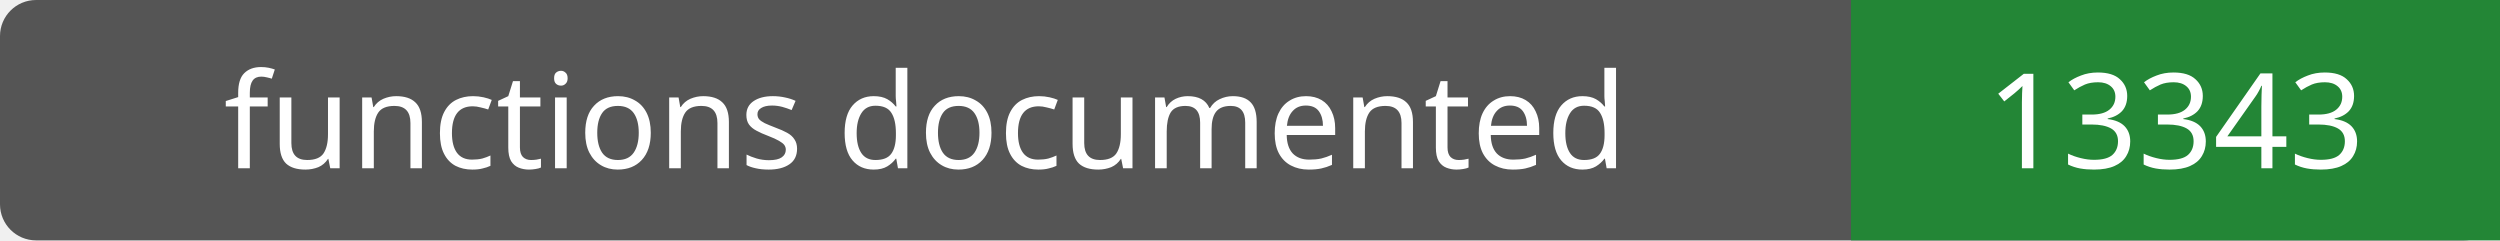
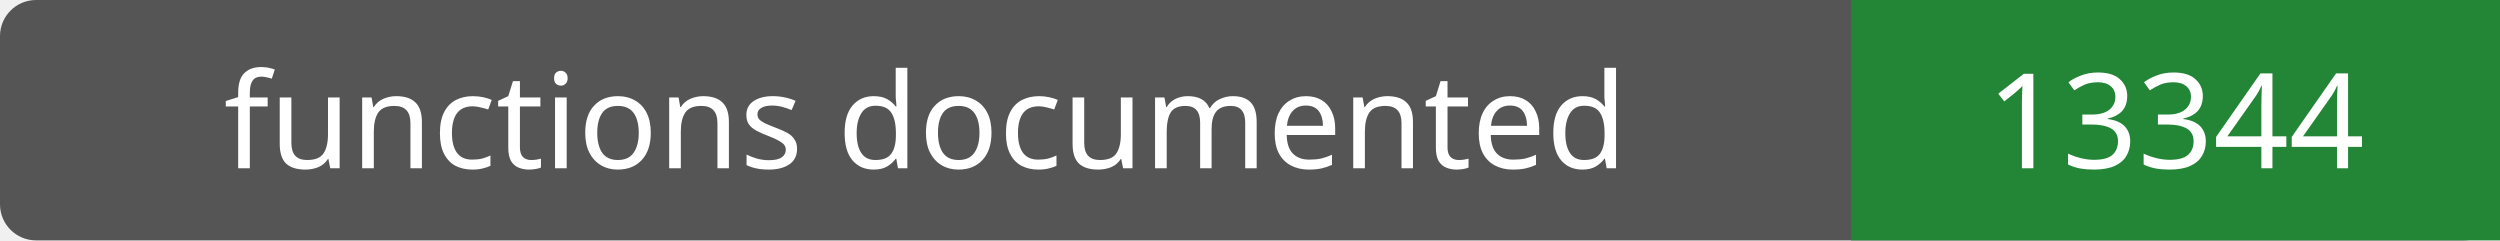
- <svg xmlns="http://www.w3.org/2000/svg" width="208" height="20" role="img" aria-label="functions documented: 13343">
+ <svg xmlns="http://www.w3.org/2000/svg" width="208" height="20" role="img" aria-label="functions documented: 13344">
  <rect width="208" height="20" rx="3" fill="#555" />
  <path fill="#238636" d="M154 0h54v20H154z" />
  <g fill="#fff" text-anchor="middle" font-family="Verdana,sans-serif" font-size="11">
    <text x="77.0" y="14">functions documented</text>
-     <text x="181.0" y="14">13343</text>
+     <text x="181.0" y="14">13344</text>
  </g>
</svg>
